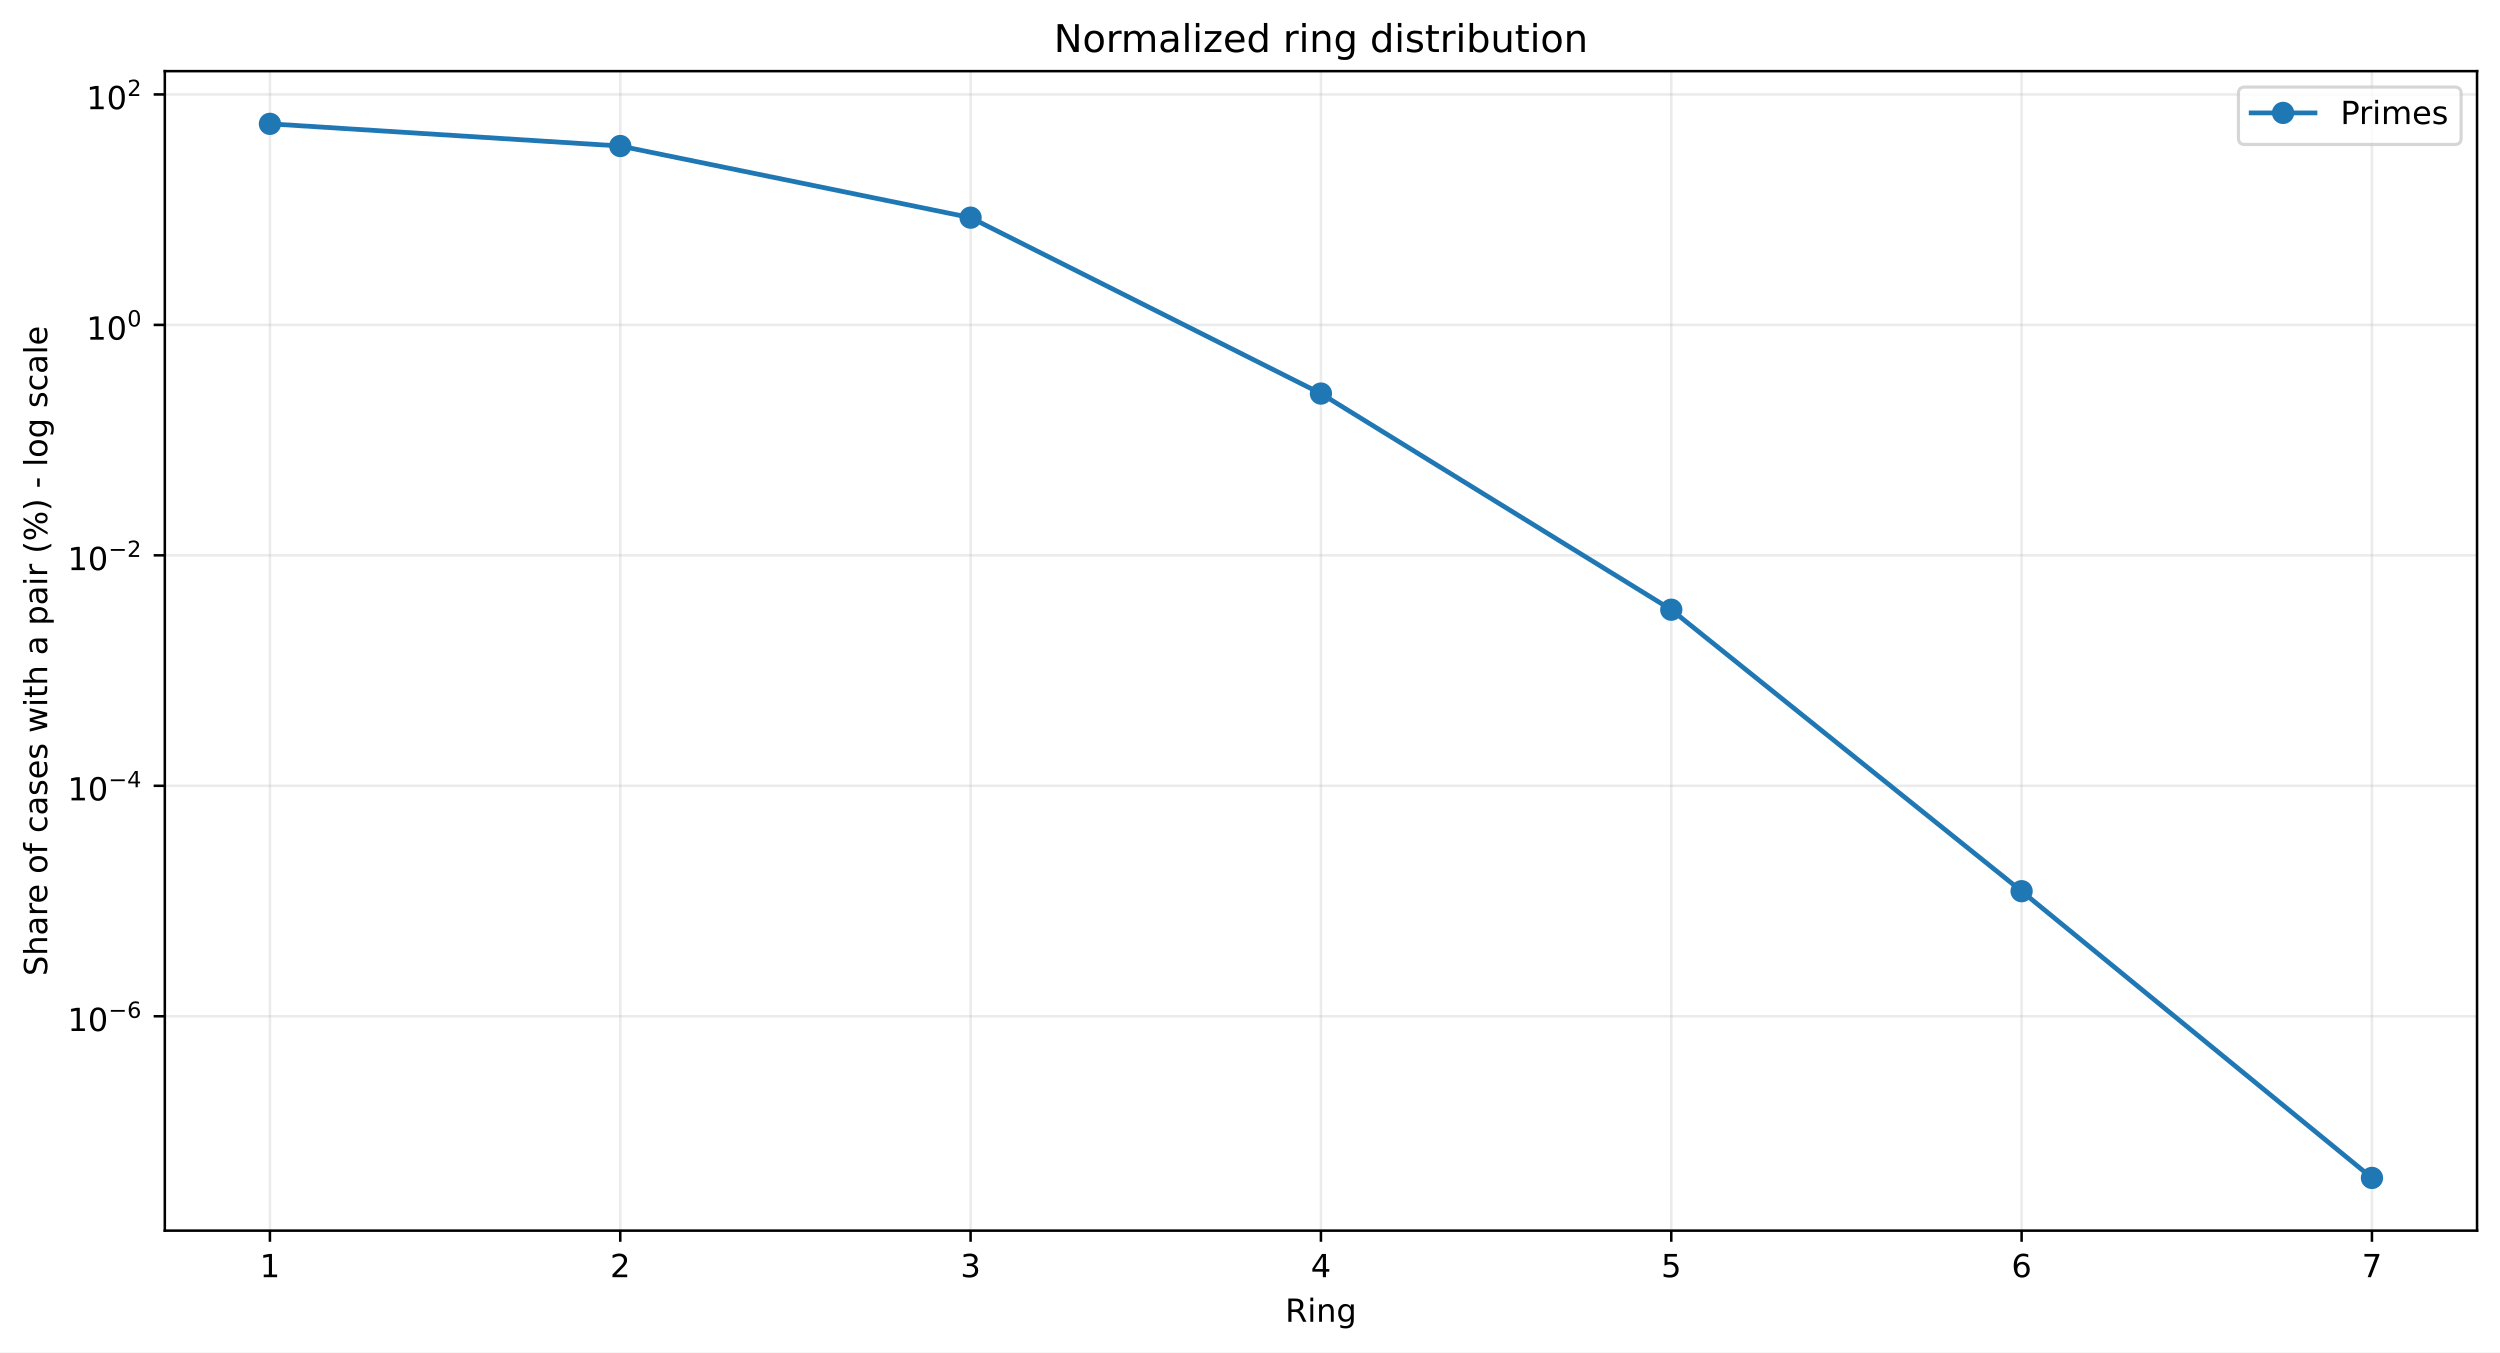
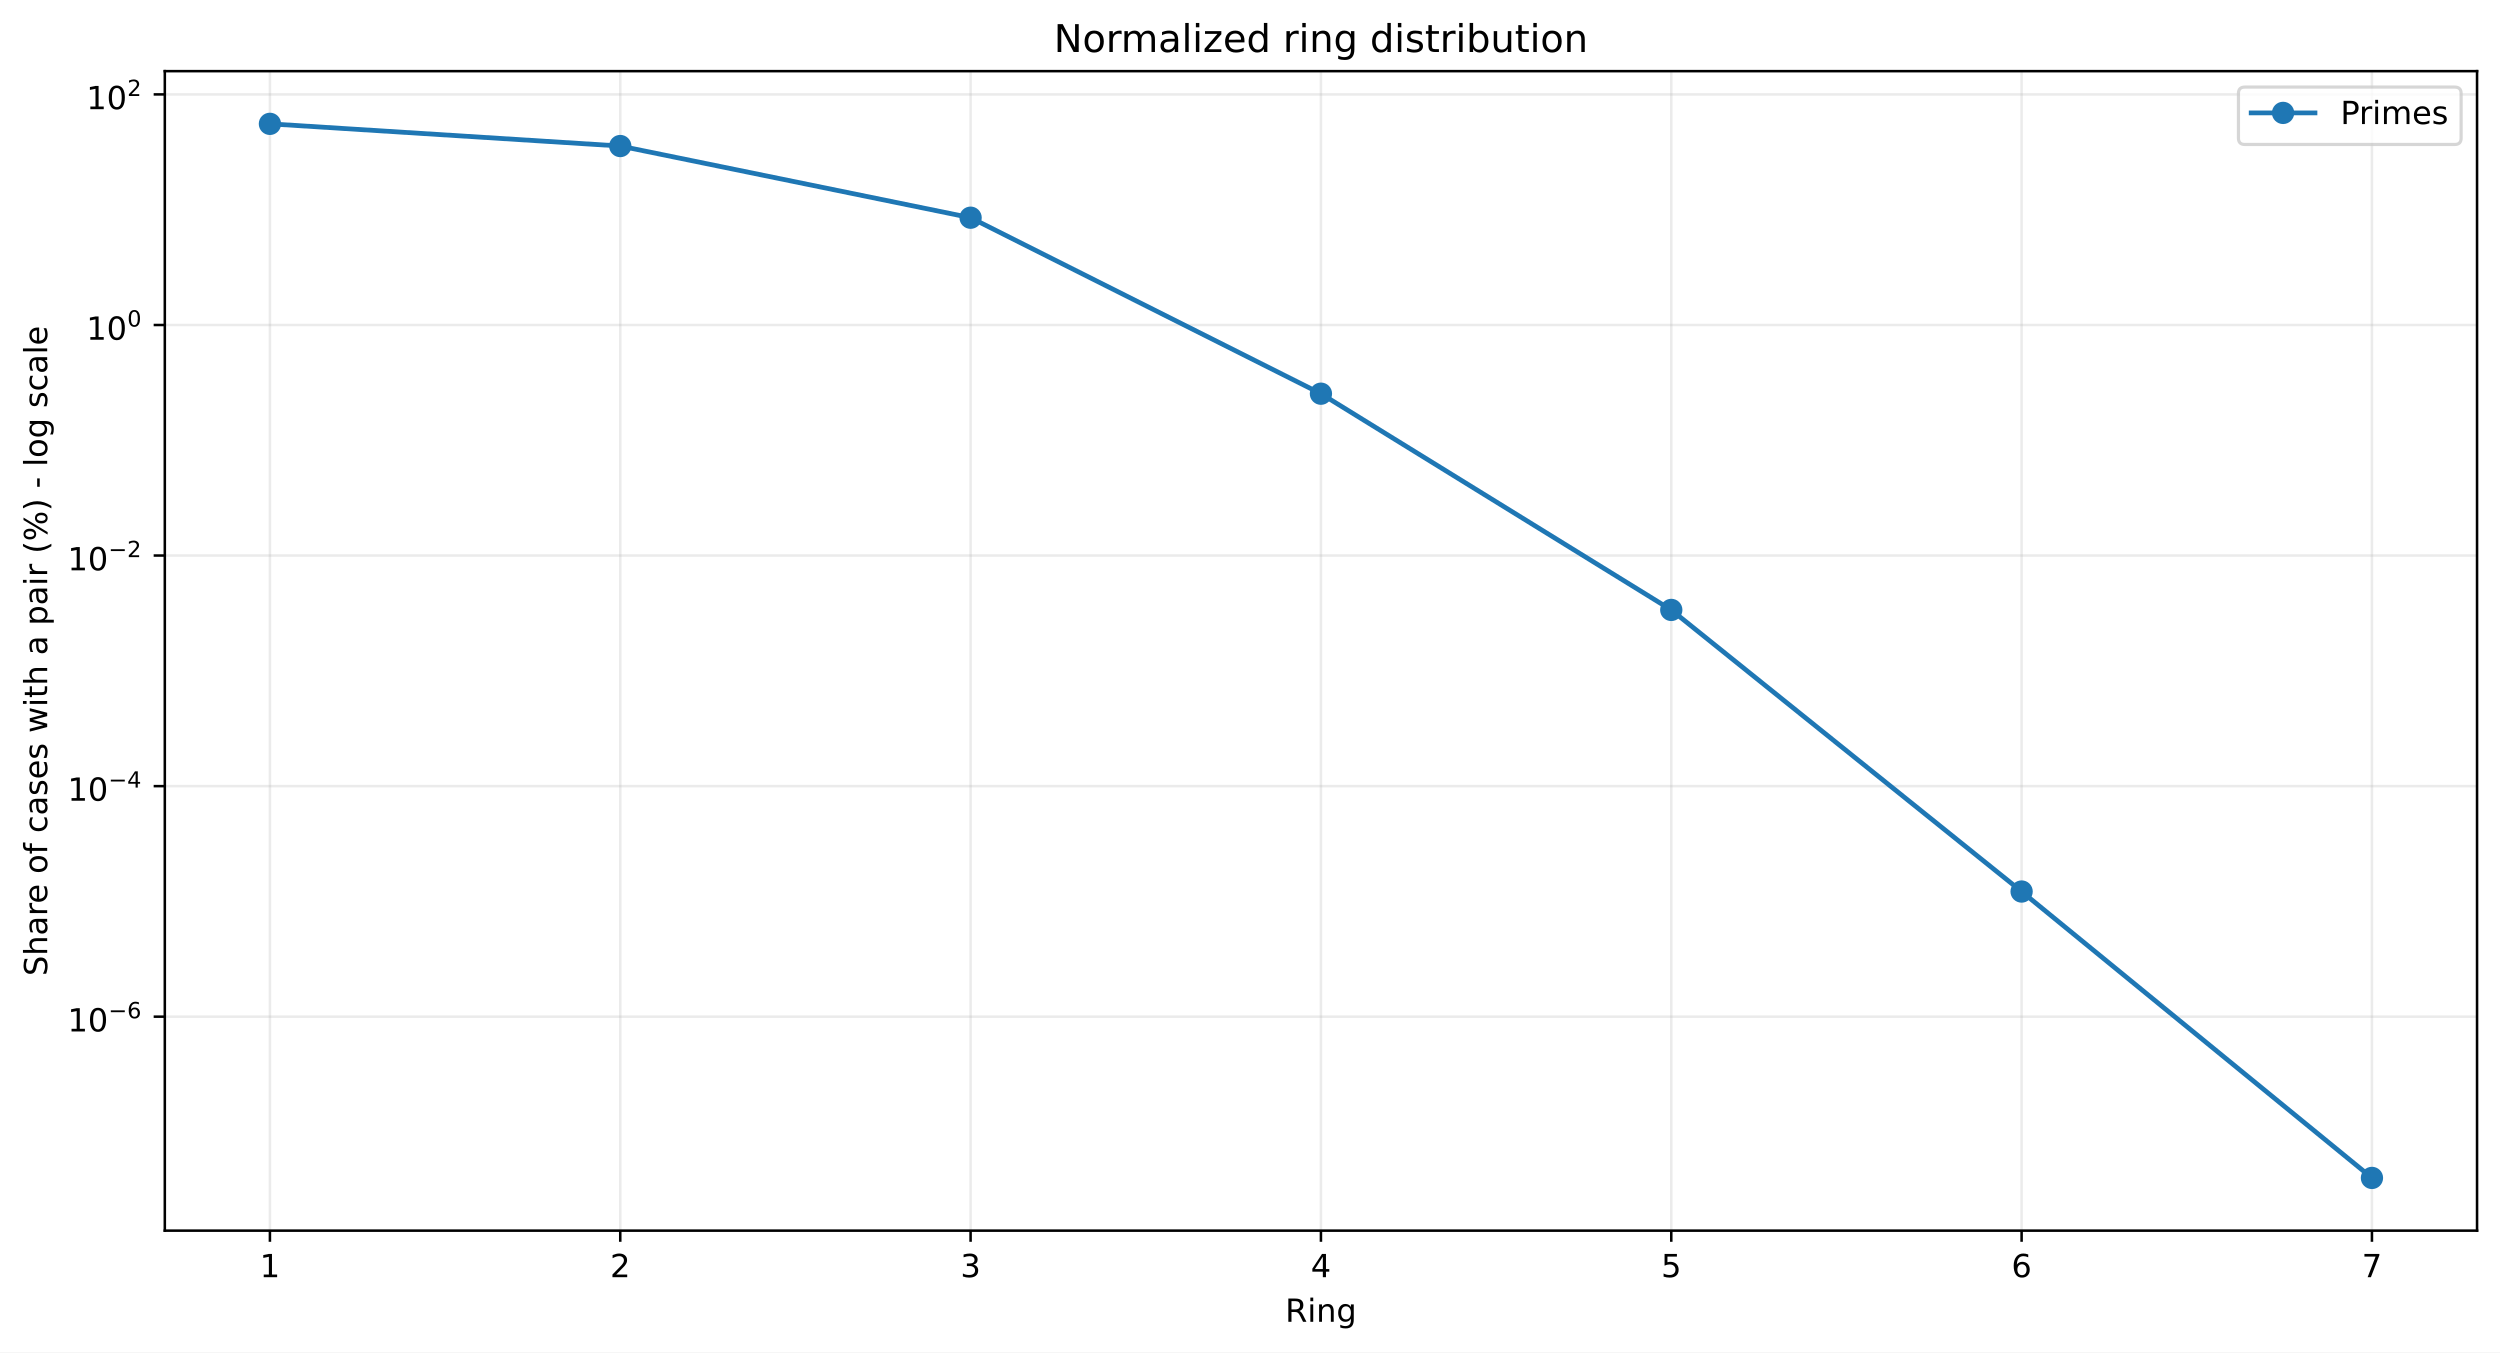
<svg xmlns="http://www.w3.org/2000/svg" xmlns:xlink="http://www.w3.org/1999/xlink" width="784.218pt" height="424.237pt" viewBox="0 0 784.218 424.237" version="1.1">
  <defs>
    <style type="text/css">*{stroke-linejoin: round; stroke-linecap: butt}</style>
  </defs>
  <g id="figure_1">
    <g id="patch_1">
      <path d="M 0 424.237  L 784.218 424.237  L 784.218 0  L 0 0  z " style="fill: #ffffff" />
    </g>
    <g id="axes_1">
      <g id="patch_2">
        <path d="M 51.701 386.036  L 777.018 386.036  L 777.018 22.318  L 51.701 22.318  z " style="fill: #ffffff" />
      </g>
      <g id="matplotlib.axis_1">
        <g id="xtick_1">
          <g id="line2d_1">
-             <path d="M 84.67 386.036  L 84.67 22.318  " clip-path="url(#p11838d65e6)" style="fill: none; stroke: #b0b0b0; stroke-opacity: 0.25; stroke-width: 0.8; stroke-linecap: square" />
+             <path d="M 84.67 386.036  L 84.67 22.318  " clip-path="url(#pc99f4680f8)" style="fill: none; stroke: #b0b0b0; stroke-opacity: 0.25; stroke-width: 0.8; stroke-linecap: square" />
          </g>
          <g id="line2d_2">
            <defs>
-               <path id="mc57503787a" d="M 0 0  L 0 3.5  " style="stroke: #000000; stroke-width: 0.8" />
+               <path id="mfae0f95f91" d="M 0 0  L 0 3.5  " style="stroke: #000000; stroke-width: 0.8" />
            </defs>
            <g>
-               <use xlink:href="#mc57503787a" x="84.67" y="386.036" style="stroke: #000000; stroke-width: 0.8" />
+               <use xlink:href="#mfae0f95f91" x="84.67" y="386.036" style="stroke: #000000; stroke-width: 0.8" />
            </g>
          </g>
          <g id="text_1">
            <g transform="translate(81.48852 400.6334) scale(0.1 -0.1)">
              <defs>
                <path id="DejaVuSans-14" d="M 794 531  L 1825 531  L 1825 4091  L 703 3866  L 703 4441  L 1819 4666  L 2450 4666  L 2450 531  L 3481 531  L 3481 0  L 794 0  L 794 531  z " transform="scale(0.015625)" />
              </defs>
              <use xlink:href="#DejaVuSans-14" />
            </g>
          </g>
        </g>
        <g id="xtick_2">
          <g id="line2d_3">
-             <path d="M 194.566 386.036  L 194.566 22.318  " clip-path="url(#p11838d65e6)" style="fill: none; stroke: #b0b0b0; stroke-opacity: 0.25; stroke-width: 0.8; stroke-linecap: square" />
+             <path d="M 194.566 386.036  L 194.566 22.318  " clip-path="url(#pc99f4680f8)" style="fill: none; stroke: #b0b0b0; stroke-opacity: 0.25; stroke-width: 0.8; stroke-linecap: square" />
          </g>
          <g id="line2d_4">
            <g>
-               <use xlink:href="#mc57503787a" x="194.566" y="386.036" style="stroke: #000000; stroke-width: 0.8" />
+               <use xlink:href="#mfae0f95f91" x="194.566" y="386.036" style="stroke: #000000; stroke-width: 0.8" />
            </g>
          </g>
          <g id="text_2">
            <g transform="translate(191.3851 400.6334) scale(0.1 -0.1)">
              <defs>
                <path id="DejaVuSans-15" d="M 1228 531  L 3431 531  L 3431 0  L 469 0  L 469 531  Q 828 903 1448 1529  Q 2069 2156 2228 2338  Q 2531 2678 2651 2914  Q 2772 3150 2772 3378  Q 2772 3750 2511 3984  Q 2250 4219 1831 4219  Q 1534 4219 1204 4116  Q 875 4013 500 3803  L 500 4441  Q 881 4594 1212 4672  Q 1544 4750 1819 4750  Q 2544 4750 2975 4387  Q 3406 4025 3406 3419  Q 3406 3131 3298 2873  Q 3191 2616 2906 2266  Q 2828 2175 2409 1742  Q 1991 1309 1228 531  z " transform="scale(0.015625)" />
              </defs>
              <use xlink:href="#DejaVuSans-15" />
            </g>
          </g>
        </g>
        <g id="xtick_3">
          <g id="line2d_5">
-             <path d="M 304.463 386.036  L 304.463 22.318  " clip-path="url(#p11838d65e6)" style="fill: none; stroke: #b0b0b0; stroke-opacity: 0.25; stroke-width: 0.8; stroke-linecap: square" />
+             <path d="M 304.463 386.036  L 304.463 22.318  " clip-path="url(#pc99f4680f8)" style="fill: none; stroke: #b0b0b0; stroke-opacity: 0.25; stroke-width: 0.8; stroke-linecap: square" />
          </g>
          <g id="line2d_6">
            <g>
-               <use xlink:href="#mc57503787a" x="304.463" y="386.036" style="stroke: #000000; stroke-width: 0.8" />
+               <use xlink:href="#mfae0f95f91" x="304.463" y="386.036" style="stroke: #000000; stroke-width: 0.8" />
            </g>
          </g>
          <g id="text_3">
            <g transform="translate(301.2817 400.6334) scale(0.1 -0.1)">
              <defs>
                <path id="DejaVuSans-16" d="M 2597 2516  Q 3050 2419 3304 2112  Q 3559 1806 3559 1356  Q 3559 666 3084 287  Q 2609 -91 1734 -91  Q 1441 -91 1130 -33  Q 819 25 488 141  L 488 750  Q 750 597 1062 519  Q 1375 441 1716 441  Q 2309 441 2620 675  Q 2931 909 2931 1356  Q 2931 1769 2642 2001  Q 2353 2234 1838 2234  L 1294 2234  L 1294 2753  L 1863 2753  Q 2328 2753 2575 2939  Q 2822 3125 2822 3475  Q 2822 3834 2567 4026  Q 2313 4219 1838 4219  Q 1578 4219 1281 4162  Q 984 4106 628 3988  L 628 4550  Q 988 4650 1302 4700  Q 1616 4750 1894 4750  Q 2613 4750 3031 4423  Q 3450 4097 3450 3541  Q 3450 3153 3228 2886  Q 3006 2619 2597 2516  z " transform="scale(0.015625)" />
              </defs>
              <use xlink:href="#DejaVuSans-16" />
            </g>
          </g>
        </g>
        <g id="xtick_4">
          <g id="line2d_7">
-             <path d="M 414.36 386.036  L 414.36 22.318  " clip-path="url(#p11838d65e6)" style="fill: none; stroke: #b0b0b0; stroke-opacity: 0.25; stroke-width: 0.8; stroke-linecap: square" />
+             <path d="M 414.36 386.036  L 414.36 22.318  " clip-path="url(#pc99f4680f8)" style="fill: none; stroke: #b0b0b0; stroke-opacity: 0.25; stroke-width: 0.8; stroke-linecap: square" />
          </g>
          <g id="line2d_8">
            <g>
-               <use xlink:href="#mc57503787a" x="414.36" y="386.036" style="stroke: #000000; stroke-width: 0.8" />
+               <use xlink:href="#mfae0f95f91" x="414.36" y="386.036" style="stroke: #000000; stroke-width: 0.8" />
            </g>
          </g>
          <g id="text_4">
            <g transform="translate(411.1784 400.6334) scale(0.1 -0.1)">
              <defs>
                <path id="DejaVuSans-17" d="M 2419 4116  L 825 1625  L 2419 1625  L 2419 4116  z M 2253 4666  L 3047 4666  L 3047 1625  L 3713 1625  L 3713 1100  L 3047 1100  L 3047 0  L 2419 0  L 2419 1100  L 313 1100  L 313 1709  L 2253 4666  z " transform="scale(0.015625)" />
              </defs>
              <use xlink:href="#DejaVuSans-17" />
            </g>
          </g>
        </g>
        <g id="xtick_5">
          <g id="line2d_9">
-             <path d="M 524.256 386.036  L 524.256 22.318  " clip-path="url(#p11838d65e6)" style="fill: none; stroke: #b0b0b0; stroke-opacity: 0.25; stroke-width: 0.8; stroke-linecap: square" />
+             <path d="M 524.256 386.036  L 524.256 22.318  " clip-path="url(#pc99f4680f8)" style="fill: none; stroke: #b0b0b0; stroke-opacity: 0.25; stroke-width: 0.8; stroke-linecap: square" />
          </g>
          <g id="line2d_10">
            <g>
-               <use xlink:href="#mc57503787a" x="524.256" y="386.036" style="stroke: #000000; stroke-width: 0.8" />
+               <use xlink:href="#mfae0f95f91" x="524.256" y="386.036" style="stroke: #000000; stroke-width: 0.8" />
            </g>
          </g>
          <g id="text_5">
            <g transform="translate(521.075 400.6334) scale(0.1 -0.1)">
              <defs>
                <path id="DejaVuSans-18" d="M 691 4666  L 3169 4666  L 3169 4134  L 1269 4134  L 1269 2991  Q 1406 3038 1543 3061  Q 1681 3084 1819 3084  Q 2600 3084 3056 2656  Q 3513 2228 3513 1497  Q 3513 744 3044 326  Q 2575 -91 1722 -91  Q 1428 -91 1123 -41  Q 819 9 494 109  L 494 744  Q 775 591 1075 516  Q 1375 441 1709 441  Q 2250 441 2565 725  Q 2881 1009 2881 1497  Q 2881 1984 2565 2268  Q 2250 2553 1709 2553  Q 1456 2553 1204 2497  Q 953 2441 691 2322  L 691 4666  z " transform="scale(0.015625)" />
              </defs>
              <use xlink:href="#DejaVuSans-18" />
            </g>
          </g>
        </g>
        <g id="xtick_6">
          <g id="line2d_11">
-             <path d="M 634.153 386.036  L 634.153 22.318  " clip-path="url(#p11838d65e6)" style="fill: none; stroke: #b0b0b0; stroke-opacity: 0.25; stroke-width: 0.8; stroke-linecap: square" />
+             <path d="M 634.153 386.036  L 634.153 22.318  " clip-path="url(#pc99f4680f8)" style="fill: none; stroke: #b0b0b0; stroke-opacity: 0.25; stroke-width: 0.8; stroke-linecap: square" />
          </g>
          <g id="line2d_12">
            <g>
-               <use xlink:href="#mc57503787a" x="634.153" y="386.036" style="stroke: #000000; stroke-width: 0.8" />
+               <use xlink:href="#mfae0f95f91" x="634.153" y="386.036" style="stroke: #000000; stroke-width: 0.8" />
            </g>
          </g>
          <g id="text_6">
            <g transform="translate(630.9716 400.6334) scale(0.1 -0.1)">
              <defs>
                <path id="DejaVuSans-19" d="M 2113 2584  Q 1688 2584 1439 2293  Q 1191 2003 1191 1497  Q 1191 994 1439 701  Q 1688 409 2113 409  Q 2538 409 2786 701  Q 3034 994 3034 1497  Q 3034 2003 2786 2293  Q 2538 2584 2113 2584  z M 3366 4563  L 3366 3988  Q 3128 4100 2886 4159  Q 2644 4219 2406 4219  Q 1781 4219 1451 3797  Q 1122 3375 1075 2522  Q 1259 2794 1537 2939  Q 1816 3084 2150 3084  Q 2853 3084 3261 2657  Q 3669 2231 3669 1497  Q 3669 778 3244 343  Q 2819 -91 2113 -91  Q 1303 -91 875 529  Q 447 1150 447 2328  Q 447 3434 972 4092  Q 1497 4750 2381 4750  Q 2619 4750 2861 4703  Q 3103 4656 3366 4563  z " transform="scale(0.015625)" />
              </defs>
              <use xlink:href="#DejaVuSans-19" />
            </g>
          </g>
        </g>
        <g id="xtick_7">
          <g id="line2d_13">
-             <path d="M 744.049 386.036  L 744.049 22.318  " clip-path="url(#p11838d65e6)" style="fill: none; stroke: #b0b0b0; stroke-opacity: 0.25; stroke-width: 0.8; stroke-linecap: square" />
+             <path d="M 744.049 386.036  L 744.049 22.318  " clip-path="url(#pc99f4680f8)" style="fill: none; stroke: #b0b0b0; stroke-opacity: 0.25; stroke-width: 0.8; stroke-linecap: square" />
          </g>
          <g id="line2d_14">
            <g>
-               <use xlink:href="#mc57503787a" x="744.049" y="386.036" style="stroke: #000000; stroke-width: 0.8" />
+               <use xlink:href="#mfae0f95f91" x="744.049" y="386.036" style="stroke: #000000; stroke-width: 0.8" />
            </g>
          </g>
          <g id="text_7">
            <g transform="translate(740.8682 400.6334) scale(0.1 -0.1)">
              <defs>
                <path id="DejaVuSans-1a" d="M 525 4666  L 3525 4666  L 3525 4397  L 1831 0  L 1172 0  L 2766 4134  L 525 4134  L 525 4666  z " transform="scale(0.015625)" />
              </defs>
              <use xlink:href="#DejaVuSans-1a" />
            </g>
          </g>
        </g>
        <g id="text_8">
          <g transform="translate(403.1534 414.6342) scale(0.1 -0.1)">
            <defs>
              <path id="DejaVuSans-35" d="M 2841 2188  Q 3044 2119 3236 1894  Q 3428 1669 3622 1275  L 4263 0  L 3584 0  L 2988 1197  Q 2756 1666 2539 1819  Q 2322 1972 1947 1972  L 1259 1972  L 1259 0  L 628 0  L 628 4666  L 2053 4666  Q 2853 4666 3247 4331  Q 3641 3997 3641 3322  Q 3641 2881 3436 2590  Q 3231 2300 2841 2188  z M 1259 4147  L 1259 2491  L 2053 2491  Q 2509 2491 2742 2702  Q 2975 2913 2975 3322  Q 2975 3731 2742 3939  Q 2509 4147 2053 4147  L 1259 4147  z " transform="scale(0.015625)" />
              <path id="DejaVuSans-4c" d="M 603 3500  L 1178 3500  L 1178 0  L 603 0  L 603 3500  z M 603 4863  L 1178 4863  L 1178 4134  L 603 4134  L 603 4863  z " transform="scale(0.015625)" />
              <path id="DejaVuSans-51" d="M 3513 2113  L 3513 0  L 2938 0  L 2938 2094  Q 2938 2591 2744 2837  Q 2550 3084 2163 3084  Q 1697 3084 1428 2787  Q 1159 2491 1159 1978  L 1159 0  L 581 0  L 581 3500  L 1159 3500  L 1159 2956  Q 1366 3272 1645 3428  Q 1925 3584 2291 3584  Q 2894 3584 3203 3211  Q 3513 2838 3513 2113  z " transform="scale(0.015625)" />
              <path id="DejaVuSans-4a" d="M 2906 1791  Q 2906 2416 2648 2759  Q 2391 3103 1925 3103  Q 1463 3103 1205 2759  Q 947 2416 947 1791  Q 947 1169 1205 825  Q 1463 481 1925 481  Q 2391 481 2648 825  Q 2906 1169 2906 1791  z M 3481 434  Q 3481 -459 3084 -895  Q 2688 -1331 1869 -1331  Q 1566 -1331 1297 -1286  Q 1028 -1241 775 -1147  L 775 -588  Q 1028 -725 1275 -790  Q 1522 -856 1778 -856  Q 2344 -856 2625 -561  Q 2906 -266 2906 331  L 2906 616  Q 2728 306 2450 153  Q 2172 0 1784 0  Q 1141 0 747 490  Q 353 981 353 1791  Q 353 2603 747 3093  Q 1141 3584 1784 3584  Q 2172 3584 2450 3431  Q 2728 3278 2906 2969  L 2906 3500  L 3481 3500  L 3481 434  z " transform="scale(0.015625)" />
            </defs>
            <use xlink:href="#DejaVuSans-35" />
            <use xlink:href="#DejaVuSans-4c" transform="translate(69.48438 0)" />
            <use xlink:href="#DejaVuSans-51" transform="translate(97.26562 0)" />
            <use xlink:href="#DejaVuSans-4a" transform="translate(160.6406 0)" />
          </g>
        </g>
      </g>
      <g id="matplotlib.axis_2">
        <g id="ytick_1">
          <g id="line2d_15">
-             <path d="M 51.701 318.794  L 777.018 318.794  " clip-path="url(#p11838d65e6)" style="fill: none; stroke: #b0b0b0; stroke-opacity: 0.25; stroke-width: 0.8; stroke-linecap: square" />
+             <path d="M 51.701 318.923  L 777.018 318.923  " clip-path="url(#pc99f4680f8)" style="fill: none; stroke: #b0b0b0; stroke-opacity: 0.25; stroke-width: 0.8; stroke-linecap: square" />
          </g>
          <g id="line2d_16">
            <defs>
-               <path id="m5b555ab1b7" d="M 0 0  L -3.5 0  " style="stroke: #000000; stroke-width: 0.8" />
+               <path id="m2161e31254" d="M 0 0  L -3.5 0  " style="stroke: #000000; stroke-width: 0.8" />
            </defs>
            <g>
-               <use xlink:href="#m5b555ab1b7" x="51.701" y="318.794" style="stroke: #000000; stroke-width: 0.8" />
+               <use xlink:href="#m2161e31254" x="51.701" y="318.923" style="stroke: #000000; stroke-width: 0.8" />
            </g>
          </g>
          <g id="text_9">
-             <g transform="translate(21.20078 323.4938) scale(0.1 -0.1)">
+             <g transform="translate(21.20078 323.6229) scale(0.1 -0.1)">
              <defs>
                <path id="DejaVuSans-13" d="M 2034 4250  Q 1547 4250 1301 3770  Q 1056 3291 1056 2328  Q 1056 1369 1301 889  Q 1547 409 2034 409  Q 2525 409 2770 889  Q 3016 1369 3016 2328  Q 3016 3291 2770 3770  Q 2525 4250 2034 4250  z M 2034 4750  Q 2819 4750 3233 4129  Q 3647 3509 3647 2328  Q 3647 1150 3233 529  Q 2819 -91 2034 -91  Q 1250 -91 836 529  Q 422 1150 422 2328  Q 422 3509 836 4129  Q 1250 4750 2034 4750  z " transform="scale(0.015625)" />
                <path id="DejaVuSans-c9c" d="M 678 2272  L 4684 2272  L 4684 1741  L 678 1741  L 678 2272  z " transform="scale(0.015625)" />
              </defs>
              <use xlink:href="#DejaVuSans-14" transform="translate(0 0.746875)" />
              <use xlink:href="#DejaVuSans-13" transform="translate(63.62305 0.746875)" />
              <use xlink:href="#DejaVuSans-c9c" transform="translate(128.2031 42.04688) scale(0.7)" />
              <use xlink:href="#DejaVuSans-19" transform="translate(186.8555 42.04688) scale(0.7)" />
            </g>
          </g>
        </g>
        <g id="ytick_2">
          <g id="line2d_17">
-             <path d="M 51.701 246.501  L 777.018 246.501  " clip-path="url(#p11838d65e6)" style="fill: none; stroke: #b0b0b0; stroke-opacity: 0.25; stroke-width: 0.8; stroke-linecap: square" />
+             <path d="M 51.701 246.597  L 777.018 246.597  " clip-path="url(#pc99f4680f8)" style="fill: none; stroke: #b0b0b0; stroke-opacity: 0.25; stroke-width: 0.8; stroke-linecap: square" />
          </g>
          <g id="line2d_18">
            <g>
-               <use xlink:href="#m5b555ab1b7" x="51.701" y="246.501" style="stroke: #000000; stroke-width: 0.8" />
+               <use xlink:href="#m2161e31254" x="51.701" y="246.597" style="stroke: #000000; stroke-width: 0.8" />
            </g>
          </g>
          <g id="text_10">
-             <g transform="translate(21.20078 251.1512) scale(0.1 -0.1)">
+             <g transform="translate(21.20078 251.247) scale(0.1 -0.1)">
              <use xlink:href="#DejaVuSans-14" transform="translate(0 0.665625)" />
              <use xlink:href="#DejaVuSans-13" transform="translate(63.62305 0.665625)" />
              <use xlink:href="#DejaVuSans-c9c" transform="translate(128.2031 41.96563) scale(0.7)" />
              <use xlink:href="#DejaVuSans-17" transform="translate(186.8555 41.96563) scale(0.7)" />
            </g>
          </g>
        </g>
        <g id="ytick_3">
          <g id="line2d_19">
-             <path d="M 51.701 174.209  L 777.018 174.209  " clip-path="url(#p11838d65e6)" style="fill: none; stroke: #b0b0b0; stroke-opacity: 0.25; stroke-width: 0.8; stroke-linecap: square" />
+             <path d="M 51.701 174.271  L 777.018 174.271  " clip-path="url(#pc99f4680f8)" style="fill: none; stroke: #b0b0b0; stroke-opacity: 0.25; stroke-width: 0.8; stroke-linecap: square" />
          </g>
          <g id="line2d_20">
            <g>
-               <use xlink:href="#m5b555ab1b7" x="51.701" y="174.209" style="stroke: #000000; stroke-width: 0.8" />
+               <use xlink:href="#m2161e31254" x="51.701" y="174.271" style="stroke: #000000; stroke-width: 0.8" />
            </g>
          </g>
          <g id="text_11">
-             <g transform="translate(21.20078 178.9087) scale(0.1 -0.1)">
+             <g transform="translate(21.20078 178.9711) scale(0.1 -0.1)">
              <use xlink:href="#DejaVuSans-14" transform="translate(0 0.746875)" />
              <use xlink:href="#DejaVuSans-13" transform="translate(63.62305 0.746875)" />
              <use xlink:href="#DejaVuSans-c9c" transform="translate(128.2031 42.04688) scale(0.7)" />
              <use xlink:href="#DejaVuSans-15" transform="translate(186.8555 42.04688) scale(0.7)" />
            </g>
          </g>
        </g>
        <g id="ytick_4">
          <g id="line2d_21">
-             <path d="M 51.701 101.916  L 777.018 101.916  " clip-path="url(#p11838d65e6)" style="fill: none; stroke: #b0b0b0; stroke-opacity: 0.25; stroke-width: 0.8; stroke-linecap: square" />
+             <path d="M 51.701 101.945  L 777.018 101.945  " clip-path="url(#pc99f4680f8)" style="fill: none; stroke: #b0b0b0; stroke-opacity: 0.25; stroke-width: 0.8; stroke-linecap: square" />
          </g>
          <g id="line2d_22">
            <g>
-               <use xlink:href="#m5b555ab1b7" x="51.701" y="101.916" style="stroke: #000000; stroke-width: 0.8" />
+               <use xlink:href="#m2161e31254" x="51.701" y="101.945" style="stroke: #000000; stroke-width: 0.8" />
            </g>
          </g>
          <g id="text_12">
-             <g transform="translate(27.10078 106.6162) scale(0.1 -0.1)">
+             <g transform="translate(27.10078 106.6452) scale(0.1 -0.1)">
              <use xlink:href="#DejaVuSans-14" transform="translate(0 0.746875)" />
              <use xlink:href="#DejaVuSans-13" transform="translate(63.62305 0.746875)" />
              <use xlink:href="#DejaVuSans-13" transform="translate(128.2031 42.04688) scale(0.7)" />
            </g>
          </g>
        </g>
        <g id="ytick_5">
          <g id="line2d_23">
-             <path d="M 51.701 29.624  L 777.018 29.624  " clip-path="url(#p11838d65e6)" style="fill: none; stroke: #b0b0b0; stroke-opacity: 0.25; stroke-width: 0.8; stroke-linecap: square" />
+             <path d="M 51.701 29.619  L 777.018 29.619  " clip-path="url(#pc99f4680f8)" style="fill: none; stroke: #b0b0b0; stroke-opacity: 0.25; stroke-width: 0.8; stroke-linecap: square" />
          </g>
          <g id="line2d_24">
            <g>
-               <use xlink:href="#m5b555ab1b7" x="51.701" y="29.624" style="stroke: #000000; stroke-width: 0.8" />
+               <use xlink:href="#m2161e31254" x="51.701" y="29.619" style="stroke: #000000; stroke-width: 0.8" />
            </g>
          </g>
          <g id="text_13">
-             <g transform="translate(27.10078 34.3236) scale(0.1 -0.1)">
+             <g transform="translate(27.10078 34.31934) scale(0.1 -0.1)">
              <use xlink:href="#DejaVuSans-14" transform="translate(0 0.746875)" />
              <use xlink:href="#DejaVuSans-13" transform="translate(63.62305 0.746875)" />
              <use xlink:href="#DejaVuSans-15" transform="translate(128.2031 42.04688) scale(0.7)" />
            </g>
          </g>
        </g>
        <g id="text_14">
          <g transform="translate(14.79844 306.1426) rotate(-90) scale(0.1 -0.1)">
            <defs>
              <path id="DejaVuSans-36" d="M 3425 4513  L 3425 3897  Q 3066 4069 2747 4153  Q 2428 4238 2131 4238  Q 1616 4238 1336 4038  Q 1056 3838 1056 3469  Q 1056 3159 1242 3001  Q 1428 2844 1947 2747  L 2328 2669  Q 3034 2534 3370 2195  Q 3706 1856 3706 1288  Q 3706 609 3251 259  Q 2797 -91 1919 -91  Q 1588 -91 1214 -16  Q 841 59 441 206  L 441 856  Q 825 641 1194 531  Q 1563 422 1919 422  Q 2459 422 2753 634  Q 3047 847 3047 1241  Q 3047 1584 2836 1778  Q 2625 1972 2144 2069  L 1759 2144  Q 1053 2284 737 2584  Q 422 2884 422 3419  Q 422 4038 858 4394  Q 1294 4750 2059 4750  Q 2388 4750 2728 4690  Q 3069 4631 3425 4513  z " transform="scale(0.015625)" />
              <path id="DejaVuSans-4b" d="M 3513 2113  L 3513 0  L 2938 0  L 2938 2094  Q 2938 2591 2744 2837  Q 2550 3084 2163 3084  Q 1697 3084 1428 2787  Q 1159 2491 1159 1978  L 1159 0  L 581 0  L 581 4863  L 1159 4863  L 1159 2956  Q 1366 3272 1645 3428  Q 1925 3584 2291 3584  Q 2894 3584 3203 3211  Q 3513 2838 3513 2113  z " transform="scale(0.015625)" />
              <path id="DejaVuSans-44" d="M 2194 1759  Q 1497 1759 1228 1600  Q 959 1441 959 1056  Q 959 750 1161 570  Q 1363 391 1709 391  Q 2188 391 2477 730  Q 2766 1069 2766 1631  L 2766 1759  L 2194 1759  z M 3341 1997  L 3341 0  L 2766 0  L 2766 531  Q 2569 213 2275 61  Q 1981 -91 1556 -91  Q 1019 -91 701 211  Q 384 513 384 1019  Q 384 1609 779 1909  Q 1175 2209 1959 2209  L 2766 2209  L 2766 2266  Q 2766 2663 2505 2880  Q 2244 3097 1772 3097  Q 1472 3097 1187 3025  Q 903 2953 641 2809  L 641 3341  Q 956 3463 1253 3523  Q 1550 3584 1831 3584  Q 2591 3584 2966 3190  Q 3341 2797 3341 1997  z " transform="scale(0.015625)" />
              <path id="DejaVuSans-55" d="M 2631 2963  Q 2534 3019 2420 3045  Q 2306 3072 2169 3072  Q 1681 3072 1420 2755  Q 1159 2438 1159 1844  L 1159 0  L 581 0  L 581 3500  L 1159 3500  L 1159 2956  Q 1341 3275 1631 3429  Q 1922 3584 2338 3584  Q 2397 3584 2469 3576  Q 2541 3569 2628 3553  L 2631 2963  z " transform="scale(0.015625)" />
              <path id="DejaVuSans-48" d="M 3597 1894  L 3597 1613  L 953 1613  Q 991 1019 1311 708  Q 1631 397 2203 397  Q 2534 397 2845 478  Q 3156 559 3463 722  L 3463 178  Q 3153 47 2828 -22  Q 2503 -91 2169 -91  Q 1331 -91 842 396  Q 353 884 353 1716  Q 353 2575 817 3079  Q 1281 3584 2069 3584  Q 2775 3584 3186 3129  Q 3597 2675 3597 1894  z M 3022 2063  Q 3016 2534 2758 2815  Q 2500 3097 2075 3097  Q 1594 3097 1305 2825  Q 1016 2553 972 2059  L 3022 2063  z " transform="scale(0.015625)" />
              <path id="DejaVuSans-3" transform="scale(0.015625)" />
              <path id="DejaVuSans-52" d="M 1959 3097  Q 1497 3097 1228 2736  Q 959 2375 959 1747  Q 959 1119 1226 758  Q 1494 397 1959 397  Q 2419 397 2687 759  Q 2956 1122 2956 1747  Q 2956 2369 2687 2733  Q 2419 3097 1959 3097  z M 1959 3584  Q 2709 3584 3137 3096  Q 3566 2609 3566 1747  Q 3566 888 3137 398  Q 2709 -91 1959 -91  Q 1206 -91 779 398  Q 353 888 353 1747  Q 353 2609 779 3096  Q 1206 3584 1959 3584  z " transform="scale(0.015625)" />
              <path id="DejaVuSans-49" d="M 2375 4863  L 2375 4384  L 1825 4384  Q 1516 4384 1395 4259  Q 1275 4134 1275 3809  L 1275 3500  L 2222 3500  L 2222 3053  L 1275 3053  L 1275 0  L 697 0  L 697 3053  L 147 3053  L 147 3500  L 697 3500  L 697 3744  Q 697 4328 969 4595  Q 1241 4863 1831 4863  L 2375 4863  z " transform="scale(0.015625)" />
              <path id="DejaVuSans-46" d="M 3122 3366  L 3122 2828  Q 2878 2963 2633 3030  Q 2388 3097 2138 3097  Q 1578 3097 1268 2742  Q 959 2388 959 1747  Q 959 1106 1268 751  Q 1578 397 2138 397  Q 2388 397 2633 464  Q 2878 531 3122 666  L 3122 134  Q 2881 22 2623 -34  Q 2366 -91 2075 -91  Q 1284 -91 818 406  Q 353 903 353 1747  Q 353 2603 823 3093  Q 1294 3584 2113 3584  Q 2378 3584 2631 3529  Q 2884 3475 3122 3366  z " transform="scale(0.015625)" />
              <path id="DejaVuSans-56" d="M 2834 3397  L 2834 2853  Q 2591 2978 2328 3040  Q 2066 3103 1784 3103  Q 1356 3103 1142 2972  Q 928 2841 928 2578  Q 928 2378 1081 2264  Q 1234 2150 1697 2047  L 1894 2003  Q 2506 1872 2764 1633  Q 3022 1394 3022 966  Q 3022 478 2636 193  Q 2250 -91 1575 -91  Q 1294 -91 989 -36  Q 684 19 347 128  L 347 722  Q 666 556 975 473  Q 1284 391 1588 391  Q 1994 391 2212 530  Q 2431 669 2431 922  Q 2431 1156 2273 1281  Q 2116 1406 1581 1522  L 1381 1569  Q 847 1681 609 1914  Q 372 2147 372 2553  Q 372 3047 722 3315  Q 1072 3584 1716 3584  Q 2034 3584 2315 3537  Q 2597 3491 2834 3397  z " transform="scale(0.015625)" />
              <path id="DejaVuSans-5a" d="M 269 3500  L 844 3500  L 1563 769  L 2278 3500  L 2956 3500  L 3675 769  L 4391 3500  L 4966 3500  L 4050 0  L 3372 0  L 2619 2869  L 1863 0  L 1184 0  L 269 3500  z " transform="scale(0.015625)" />
              <path id="DejaVuSans-57" d="M 1172 4494  L 1172 3500  L 2356 3500  L 2356 3053  L 1172 3053  L 1172 1153  Q 1172 725 1289 603  Q 1406 481 1766 481  L 2356 481  L 2356 0  L 1766 0  Q 1100 0 847 248  Q 594 497 594 1153  L 594 3053  L 172 3053  L 172 3500  L 594 3500  L 594 4494  L 1172 4494  z " transform="scale(0.015625)" />
              <path id="DejaVuSans-53" d="M 1159 525  L 1159 -1331  L 581 -1331  L 581 3500  L 1159 3500  L 1159 2969  Q 1341 3281 1617 3432  Q 1894 3584 2278 3584  Q 2916 3584 3314 3078  Q 3713 2572 3713 1747  Q 3713 922 3314 415  Q 2916 -91 2278 -91  Q 1894 -91 1617 61  Q 1341 213 1159 525  z M 3116 1747  Q 3116 2381 2855 2742  Q 2594 3103 2138 3103  Q 1681 3103 1420 2742  Q 1159 2381 1159 1747  Q 1159 1113 1420 752  Q 1681 391 2138 391  Q 2594 391 2855 752  Q 3116 1113 3116 1747  z " transform="scale(0.015625)" />
              <path id="DejaVuSans-b" d="M 1984 4856  Q 1566 4138 1362 3434  Q 1159 2731 1159 2009  Q 1159 1288 1364 580  Q 1569 -128 1984 -844  L 1484 -844  Q 1016 -109 783 600  Q 550 1309 550 2009  Q 550 2706 781 3412  Q 1013 4119 1484 4856  L 1984 4856  z " transform="scale(0.015625)" />
              <path id="DejaVuSans-8" d="M 4653 2053  Q 4381 2053 4226 1822  Q 4072 1591 4072 1178  Q 4072 772 4226 539  Q 4381 306 4653 306  Q 4919 306 5073 539  Q 5228 772 5228 1178  Q 5228 1588 5073 1820  Q 4919 2053 4653 2053  z M 4653 2450  Q 5147 2450 5437 2106  Q 5728 1763 5728 1178  Q 5728 594 5436 251  Q 5144 -91 4653 -91  Q 4153 -91 3862 251  Q 3572 594 3572 1178  Q 3572 1766 3864 2108  Q 4156 2450 4653 2450  z M 1428 4353  Q 1159 4353 1004 4120  Q 850 3888 850 3481  Q 850 3069 1003 2837  Q 1156 2606 1428 2606  Q 1700 2606 1854 2837  Q 2009 3069 2009 3481  Q 2009 3884 1853 4118  Q 1697 4353 1428 4353  z M 4250 4750  L 4750 4750  L 1831 -91  L 1331 -91  L 4250 4750  z M 1428 4750  Q 1922 4750 2215 4408  Q 2509 4066 2509 3481  Q 2509 2891 2217 2550  Q 1925 2209 1428 2209  Q 931 2209 642 2551  Q 353 2894 353 3481  Q 353 4063 643 4406  Q 934 4750 1428 4750  z " transform="scale(0.015625)" />
              <path id="DejaVuSans-c" d="M 513 4856  L 1013 4856  Q 1481 4119 1714 3412  Q 1947 2706 1947 2009  Q 1947 1309 1714 600  Q 1481 -109 1013 -844  L 513 -844  Q 928 -128 1133 580  Q 1338 1288 1338 2009  Q 1338 2731 1133 3434  Q 928 4138 513 4856  z " transform="scale(0.015625)" />
              <path id="DejaVuSans-10" d="M 313 2009  L 1997 2009  L 1997 1497  L 313 1497  L 313 2009  z " transform="scale(0.015625)" />
              <path id="DejaVuSans-4f" d="M 603 4863  L 1178 4863  L 1178 0  L 603 0  L 603 4863  z " transform="scale(0.015625)" />
            </defs>
            <use xlink:href="#DejaVuSans-36" />
            <use xlink:href="#DejaVuSans-4b" transform="translate(63.48438 0)" />
            <use xlink:href="#DejaVuSans-44" transform="translate(126.8594 0)" />
            <use xlink:href="#DejaVuSans-55" transform="translate(188.1406 0)" />
            <use xlink:href="#DejaVuSans-48" transform="translate(227.0469 0)" />
            <use xlink:href="#DejaVuSans-3" transform="translate(288.5781 0)" />
            <use xlink:href="#DejaVuSans-52" transform="translate(320.3594 0)" />
            <use xlink:href="#DejaVuSans-49" transform="translate(381.5469 0)" />
            <use xlink:href="#DejaVuSans-3" transform="translate(416.75 0)" />
            <use xlink:href="#DejaVuSans-46" transform="translate(448.5312 0)" />
            <use xlink:href="#DejaVuSans-44" transform="translate(503.5156 0)" />
            <use xlink:href="#DejaVuSans-56" transform="translate(564.7969 0)" />
            <use xlink:href="#DejaVuSans-48" transform="translate(616.8906 0)" />
            <use xlink:href="#DejaVuSans-56" transform="translate(678.4219 0)" />
            <use xlink:href="#DejaVuSans-3" transform="translate(730.5156 0)" />
            <use xlink:href="#DejaVuSans-5a" transform="translate(762.2969 0)" />
            <use xlink:href="#DejaVuSans-4c" transform="translate(844.0781 0)" />
            <use xlink:href="#DejaVuSans-57" transform="translate(871.8594 0)" />
            <use xlink:href="#DejaVuSans-4b" transform="translate(911.0625 0)" />
            <use xlink:href="#DejaVuSans-3" transform="translate(974.4375 0)" />
            <use xlink:href="#DejaVuSans-44" transform="translate(1006.219 0)" />
            <use xlink:href="#DejaVuSans-3" transform="translate(1067.5 0)" />
            <use xlink:href="#DejaVuSans-53" transform="translate(1099.281 0)" />
            <use xlink:href="#DejaVuSans-44" transform="translate(1162.766 0)" />
            <use xlink:href="#DejaVuSans-4c" transform="translate(1224.047 0)" />
            <use xlink:href="#DejaVuSans-55" transform="translate(1251.828 0)" />
            <use xlink:href="#DejaVuSans-3" transform="translate(1292.938 0)" />
            <use xlink:href="#DejaVuSans-b" transform="translate(1324.719 0)" />
            <use xlink:href="#DejaVuSans-8" transform="translate(1363.734 0)" />
            <use xlink:href="#DejaVuSans-c" transform="translate(1458.75 0)" />
            <use xlink:href="#DejaVuSans-3" transform="translate(1497.766 0)" />
            <use xlink:href="#DejaVuSans-10" transform="translate(1529.547 0)" />
            <use xlink:href="#DejaVuSans-3" transform="translate(1565.625 0)" />
            <use xlink:href="#DejaVuSans-4f" transform="translate(1597.406 0)" />
            <use xlink:href="#DejaVuSans-52" transform="translate(1625.188 0)" />
            <use xlink:href="#DejaVuSans-4a" transform="translate(1686.375 0)" />
            <use xlink:href="#DejaVuSans-3" transform="translate(1749.859 0)" />
            <use xlink:href="#DejaVuSans-56" transform="translate(1781.641 0)" />
            <use xlink:href="#DejaVuSans-46" transform="translate(1833.734 0)" />
            <use xlink:href="#DejaVuSans-44" transform="translate(1888.719 0)" />
            <use xlink:href="#DejaVuSans-4f" transform="translate(1950 0)" />
            <use xlink:href="#DejaVuSans-48" transform="translate(1977.781 0)" />
          </g>
        </g>
      </g>
      <g id="line2d_25">
-         <path d="M 84.67 38.851  L 194.566 45.808  L 304.463 68.28  L 414.36 123.459  L 524.256 191.259  L 634.153 279.558  L 744.049 369.503  " clip-path="url(#p11838d65e6)" style="fill: none; stroke: #1f77b4; stroke-width: 1.5; stroke-linecap: square" />
+         <path d="M 84.67 38.851  L 194.566 45.811  L 304.463 68.294  L 414.36 123.498  L 524.256 191.329  L 634.153 279.662  L 744.049 369.503  " clip-path="url(#pc99f4680f8)" style="fill: none; stroke: #1f77b4; stroke-width: 1.5; stroke-linecap: square" />
        <defs>
-           <path id="m17d591925a" d="M 0 3  C 0.796 3 1.559 2.684 2.121 2.121  C 2.684 1.559 3 0.796 3 0  C 3 -0.796 2.684 -1.559 2.121 -2.121  C 1.559 -2.684 0.796 -3 0 -3  C -0.796 -3 -1.559 -2.684 -2.121 -2.121  C -2.684 -1.559 -3 -0.796 -3 0  C -3 0.796 -2.684 1.559 -2.121 2.121  C -1.559 2.684 -0.796 3 0 3  z " style="stroke: #1f77b4" />
+           <path id="m4b0b36755e" d="M 0 3  C 0.796 3 1.559 2.684 2.121 2.121  C 2.684 1.559 3 0.796 3 0  C 3 -0.796 2.684 -1.559 2.121 -2.121  C 1.559 -2.684 0.796 -3 0 -3  C -0.796 -3 -1.559 -2.684 -2.121 -2.121  C -2.684 -1.559 -3 -0.796 -3 0  C -3 0.796 -2.684 1.559 -2.121 2.121  C -1.559 2.684 -0.796 3 0 3  z " style="stroke: #1f77b4" />
        </defs>
-         <g clip-path="url(#p11838d65e6)">
-           <use xlink:href="#m17d591925a" x="84.67" y="38.851" style="fill: #1f77b4; stroke: #1f77b4" />
-           <use xlink:href="#m17d591925a" x="194.566" y="45.808" style="fill: #1f77b4; stroke: #1f77b4" />
-           <use xlink:href="#m17d591925a" x="304.463" y="68.28" style="fill: #1f77b4; stroke: #1f77b4" />
-           <use xlink:href="#m17d591925a" x="414.36" y="123.459" style="fill: #1f77b4; stroke: #1f77b4" />
-           <use xlink:href="#m17d591925a" x="524.256" y="191.259" style="fill: #1f77b4; stroke: #1f77b4" />
-           <use xlink:href="#m17d591925a" x="634.153" y="279.558" style="fill: #1f77b4; stroke: #1f77b4" />
-           <use xlink:href="#m17d591925a" x="744.049" y="369.503" style="fill: #1f77b4; stroke: #1f77b4" />
+         <g clip-path="url(#pc99f4680f8)">
+           <use xlink:href="#m4b0b36755e" x="84.67" y="38.851" style="fill: #1f77b4; stroke: #1f77b4" />
+           <use xlink:href="#m4b0b36755e" x="194.566" y="45.811" style="fill: #1f77b4; stroke: #1f77b4" />
+           <use xlink:href="#m4b0b36755e" x="304.463" y="68.294" style="fill: #1f77b4; stroke: #1f77b4" />
+           <use xlink:href="#m4b0b36755e" x="414.36" y="123.498" style="fill: #1f77b4; stroke: #1f77b4" />
+           <use xlink:href="#m4b0b36755e" x="524.256" y="191.329" style="fill: #1f77b4; stroke: #1f77b4" />
+           <use xlink:href="#m4b0b36755e" x="634.153" y="279.662" style="fill: #1f77b4; stroke: #1f77b4" />
+           <use xlink:href="#m4b0b36755e" x="744.049" y="369.503" style="fill: #1f77b4; stroke: #1f77b4" />
        </g>
      </g>
      <g id="patch_3">
        <path d="M 51.701 386.036  L 51.701 22.318  " style="fill: none; stroke: #000000; stroke-width: 0.8; stroke-linejoin: miter; stroke-linecap: square" />
      </g>
      <g id="patch_4">
        <path d="M 777.018 386.036  L 777.018 22.318  " style="fill: none; stroke: #000000; stroke-width: 0.8; stroke-linejoin: miter; stroke-linecap: square" />
      </g>
      <g id="patch_5">
        <path d="M 51.701 386.036  L 777.018 386.036  " style="fill: none; stroke: #000000; stroke-width: 0.8; stroke-linejoin: miter; stroke-linecap: square" />
      </g>
      <g id="patch_6">
        <path d="M 51.701 22.318  L 777.018 22.318  " style="fill: none; stroke: #000000; stroke-width: 0.8; stroke-linejoin: miter; stroke-linecap: square" />
      </g>
      <g id="text_15">
        <g transform="translate(330.5827 16.31812) scale(0.12 -0.12)">
          <defs>
            <path id="DejaVuSans-31" d="M 628 4666  L 1478 4666  L 3547 763  L 3547 4666  L 4159 4666  L 4159 0  L 3309 0  L 1241 3903  L 1241 0  L 628 0  L 628 4666  z " transform="scale(0.015625)" />
            <path id="DejaVuSans-50" d="M 3328 2828  Q 3544 3216 3844 3400  Q 4144 3584 4550 3584  Q 5097 3584 5394 3201  Q 5691 2819 5691 2113  L 5691 0  L 5113 0  L 5113 2094  Q 5113 2597 4934 2840  Q 4756 3084 4391 3084  Q 3944 3084 3684 2787  Q 3425 2491 3425 1978  L 3425 0  L 2847 0  L 2847 2094  Q 2847 2600 2669 2842  Q 2491 3084 2119 3084  Q 1678 3084 1418 2786  Q 1159 2488 1159 1978  L 1159 0  L 581 0  L 581 3500  L 1159 3500  L 1159 2956  Q 1356 3278 1631 3431  Q 1906 3584 2284 3584  Q 2666 3584 2933 3390  Q 3200 3197 3328 2828  z " transform="scale(0.015625)" />
            <path id="DejaVuSans-5d" d="M 353 3500  L 3084 3500  L 3084 2975  L 922 459  L 3084 459  L 3084 0  L 275 0  L 275 525  L 2438 3041  L 353 3041  L 353 3500  z " transform="scale(0.015625)" />
            <path id="DejaVuSans-47" d="M 2906 2969  L 2906 4863  L 3481 4863  L 3481 0  L 2906 0  L 2906 525  Q 2725 213 2448 61  Q 2172 -91 1784 -91  Q 1150 -91 751 415  Q 353 922 353 1747  Q 353 2572 751 3078  Q 1150 3584 1784 3584  Q 2172 3584 2448 3432  Q 2725 3281 2906 2969  z M 947 1747  Q 947 1113 1208 752  Q 1469 391 1925 391  Q 2381 391 2643 752  Q 2906 1113 2906 1747  Q 2906 2381 2643 2742  Q 2381 3103 1925 3103  Q 1469 3103 1208 2742  Q 947 2381 947 1747  z " transform="scale(0.015625)" />
            <path id="DejaVuSans-45" d="M 3116 1747  Q 3116 2381 2855 2742  Q 2594 3103 2138 3103  Q 1681 3103 1420 2742  Q 1159 2381 1159 1747  Q 1159 1113 1420 752  Q 1681 391 2138 391  Q 2594 391 2855 752  Q 3116 1113 3116 1747  z M 1159 2969  Q 1341 3281 1617 3432  Q 1894 3584 2278 3584  Q 2916 3584 3314 3078  Q 3713 2572 3713 1747  Q 3713 922 3314 415  Q 2916 -91 2278 -91  Q 1894 -91 1617 61  Q 1341 213 1159 525  L 1159 0  L 581 0  L 581 4863  L 1159 4863  L 1159 2969  z " transform="scale(0.015625)" />
            <path id="DejaVuSans-58" d="M 544 1381  L 544 3500  L 1119 3500  L 1119 1403  Q 1119 906 1312 657  Q 1506 409 1894 409  Q 2359 409 2629 706  Q 2900 1003 2900 1516  L 2900 3500  L 3475 3500  L 3475 0  L 2900 0  L 2900 538  Q 2691 219 2414 64  Q 2138 -91 1772 -91  Q 1169 -91 856 284  Q 544 659 544 1381  z M 1991 3584  L 1991 3584  z " transform="scale(0.015625)" />
          </defs>
          <use xlink:href="#DejaVuSans-31" />
          <use xlink:href="#DejaVuSans-52" transform="translate(74.8125 0)" />
          <use xlink:href="#DejaVuSans-55" transform="translate(136 0)" />
          <use xlink:href="#DejaVuSans-50" transform="translate(175.3594 0)" />
          <use xlink:href="#DejaVuSans-44" transform="translate(272.7656 0)" />
          <use xlink:href="#DejaVuSans-4f" transform="translate(334.0469 0)" />
          <use xlink:href="#DejaVuSans-4c" transform="translate(361.8281 0)" />
          <use xlink:href="#DejaVuSans-5d" transform="translate(389.6094 0)" />
          <use xlink:href="#DejaVuSans-48" transform="translate(442.0938 0)" />
          <use xlink:href="#DejaVuSans-47" transform="translate(503.625 0)" />
          <use xlink:href="#DejaVuSans-3" transform="translate(567.1094 0)" />
          <use xlink:href="#DejaVuSans-55" transform="translate(598.8906 0)" />
          <use xlink:href="#DejaVuSans-4c" transform="translate(640 0)" />
          <use xlink:href="#DejaVuSans-51" transform="translate(667.7812 0)" />
          <use xlink:href="#DejaVuSans-4a" transform="translate(731.1562 0)" />
          <use xlink:href="#DejaVuSans-3" transform="translate(794.6406 0)" />
          <use xlink:href="#DejaVuSans-47" transform="translate(826.4219 0)" />
          <use xlink:href="#DejaVuSans-4c" transform="translate(889.9062 0)" />
          <use xlink:href="#DejaVuSans-56" transform="translate(917.6875 0)" />
          <use xlink:href="#DejaVuSans-57" transform="translate(969.7812 0)" />
          <use xlink:href="#DejaVuSans-55" transform="translate(1008.984 0)" />
          <use xlink:href="#DejaVuSans-4c" transform="translate(1050.094 0)" />
          <use xlink:href="#DejaVuSans-45" transform="translate(1077.875 0)" />
          <use xlink:href="#DejaVuSans-58" transform="translate(1141.359 0)" />
          <use xlink:href="#DejaVuSans-57" transform="translate(1204.734 0)" />
          <use xlink:href="#DejaVuSans-4c" transform="translate(1243.938 0)" />
          <use xlink:href="#DejaVuSans-52" transform="translate(1271.719 0)" />
          <use xlink:href="#DejaVuSans-51" transform="translate(1332.906 0)" />
        </g>
      </g>
      <g id="legend_1">
        <g id="patch_7">
          <path d="M 704.172 45.319  L 770.018 45.319  Q 772.018 45.319 772.018 43.319  L 772.018 29.318  Q 772.018 27.318 770.018 27.318  L 704.172 27.318  Q 702.172 27.318 702.172 29.318  L 702.172 43.319  Q 702.172 45.319 704.172 45.319  z " style="fill: #ffffff; opacity: 0.8; stroke: #cccccc; stroke-linejoin: miter" />
        </g>
        <g id="line2d_26">
          <path d="M 706.172 35.417  L 716.172 35.417  L 726.172 35.417  " style="fill: none; stroke: #1f77b4; stroke-width: 1.5; stroke-linecap: square" />
          <g>
-             <use xlink:href="#m17d591925a" x="716.172" y="35.417" style="fill: #1f77b4; stroke: #1f77b4" />
+             <use xlink:href="#m4b0b36755e" x="716.172" y="35.417" style="fill: #1f77b4; stroke: #1f77b4" />
          </g>
        </g>
        <g id="text_16">
          <g transform="translate(734.1716 38.91656) scale(0.1 -0.1)">
            <defs>
              <path id="DejaVuSans-33" d="M 1259 4147  L 1259 2394  L 2053 2394  Q 2494 2394 2734 2622  Q 2975 2850 2975 3272  Q 2975 3691 2734 3919  Q 2494 4147 2053 4147  L 1259 4147  z M 628 4666  L 2053 4666  Q 2838 4666 3239 4311  Q 3641 3956 3641 3272  Q 3641 2581 3239 2228  Q 2838 1875 2053 1875  L 1259 1875  L 1259 0  L 628 0  L 628 4666  z " transform="scale(0.015625)" />
            </defs>
            <use xlink:href="#DejaVuSans-33" />
            <use xlink:href="#DejaVuSans-55" transform="translate(58.54688 0)" />
            <use xlink:href="#DejaVuSans-4c" transform="translate(99.65625 0)" />
            <use xlink:href="#DejaVuSans-50" transform="translate(127.4375 0)" />
            <use xlink:href="#DejaVuSans-48" transform="translate(224.8438 0)" />
            <use xlink:href="#DejaVuSans-56" transform="translate(286.375 0)" />
          </g>
        </g>
      </g>
    </g>
  </g>
  <defs>
-     <clipPath id="p11838d65e6">
+     <clipPath id="pc99f4680f8">
      <rect x="51.701" y="22.318" width="725.318" height="363.718" />
    </clipPath>
  </defs>
</svg>
